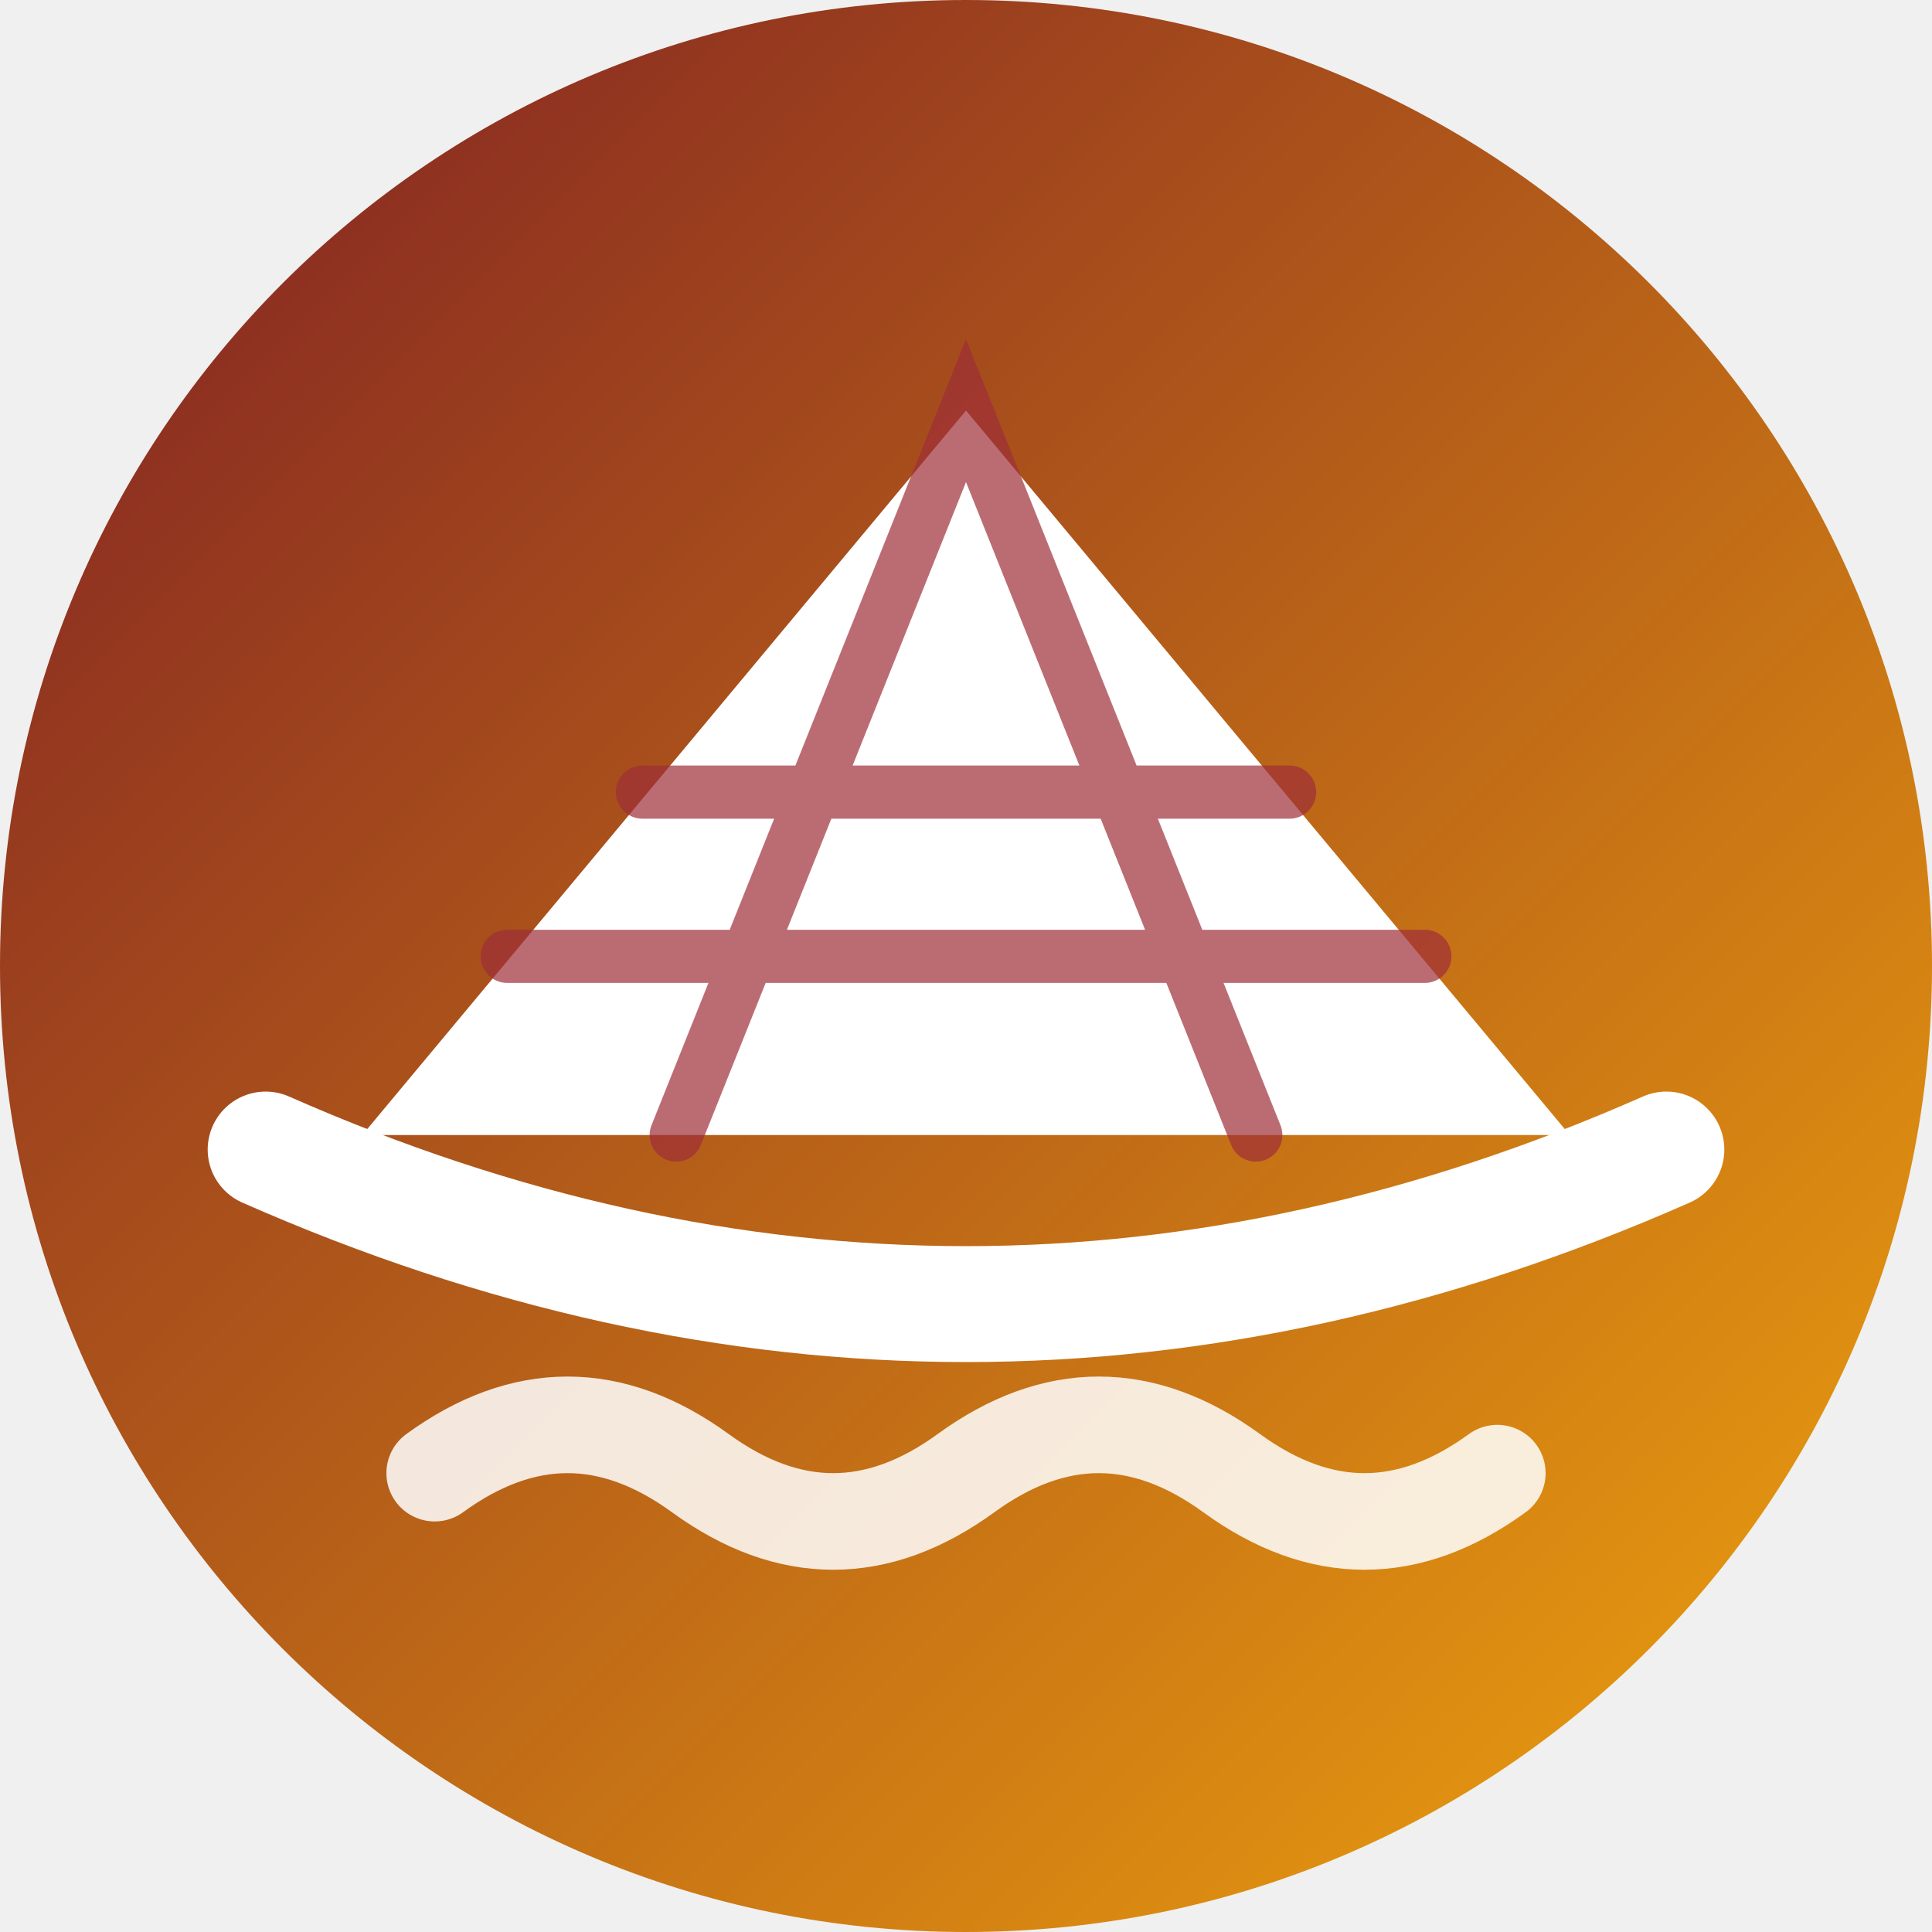
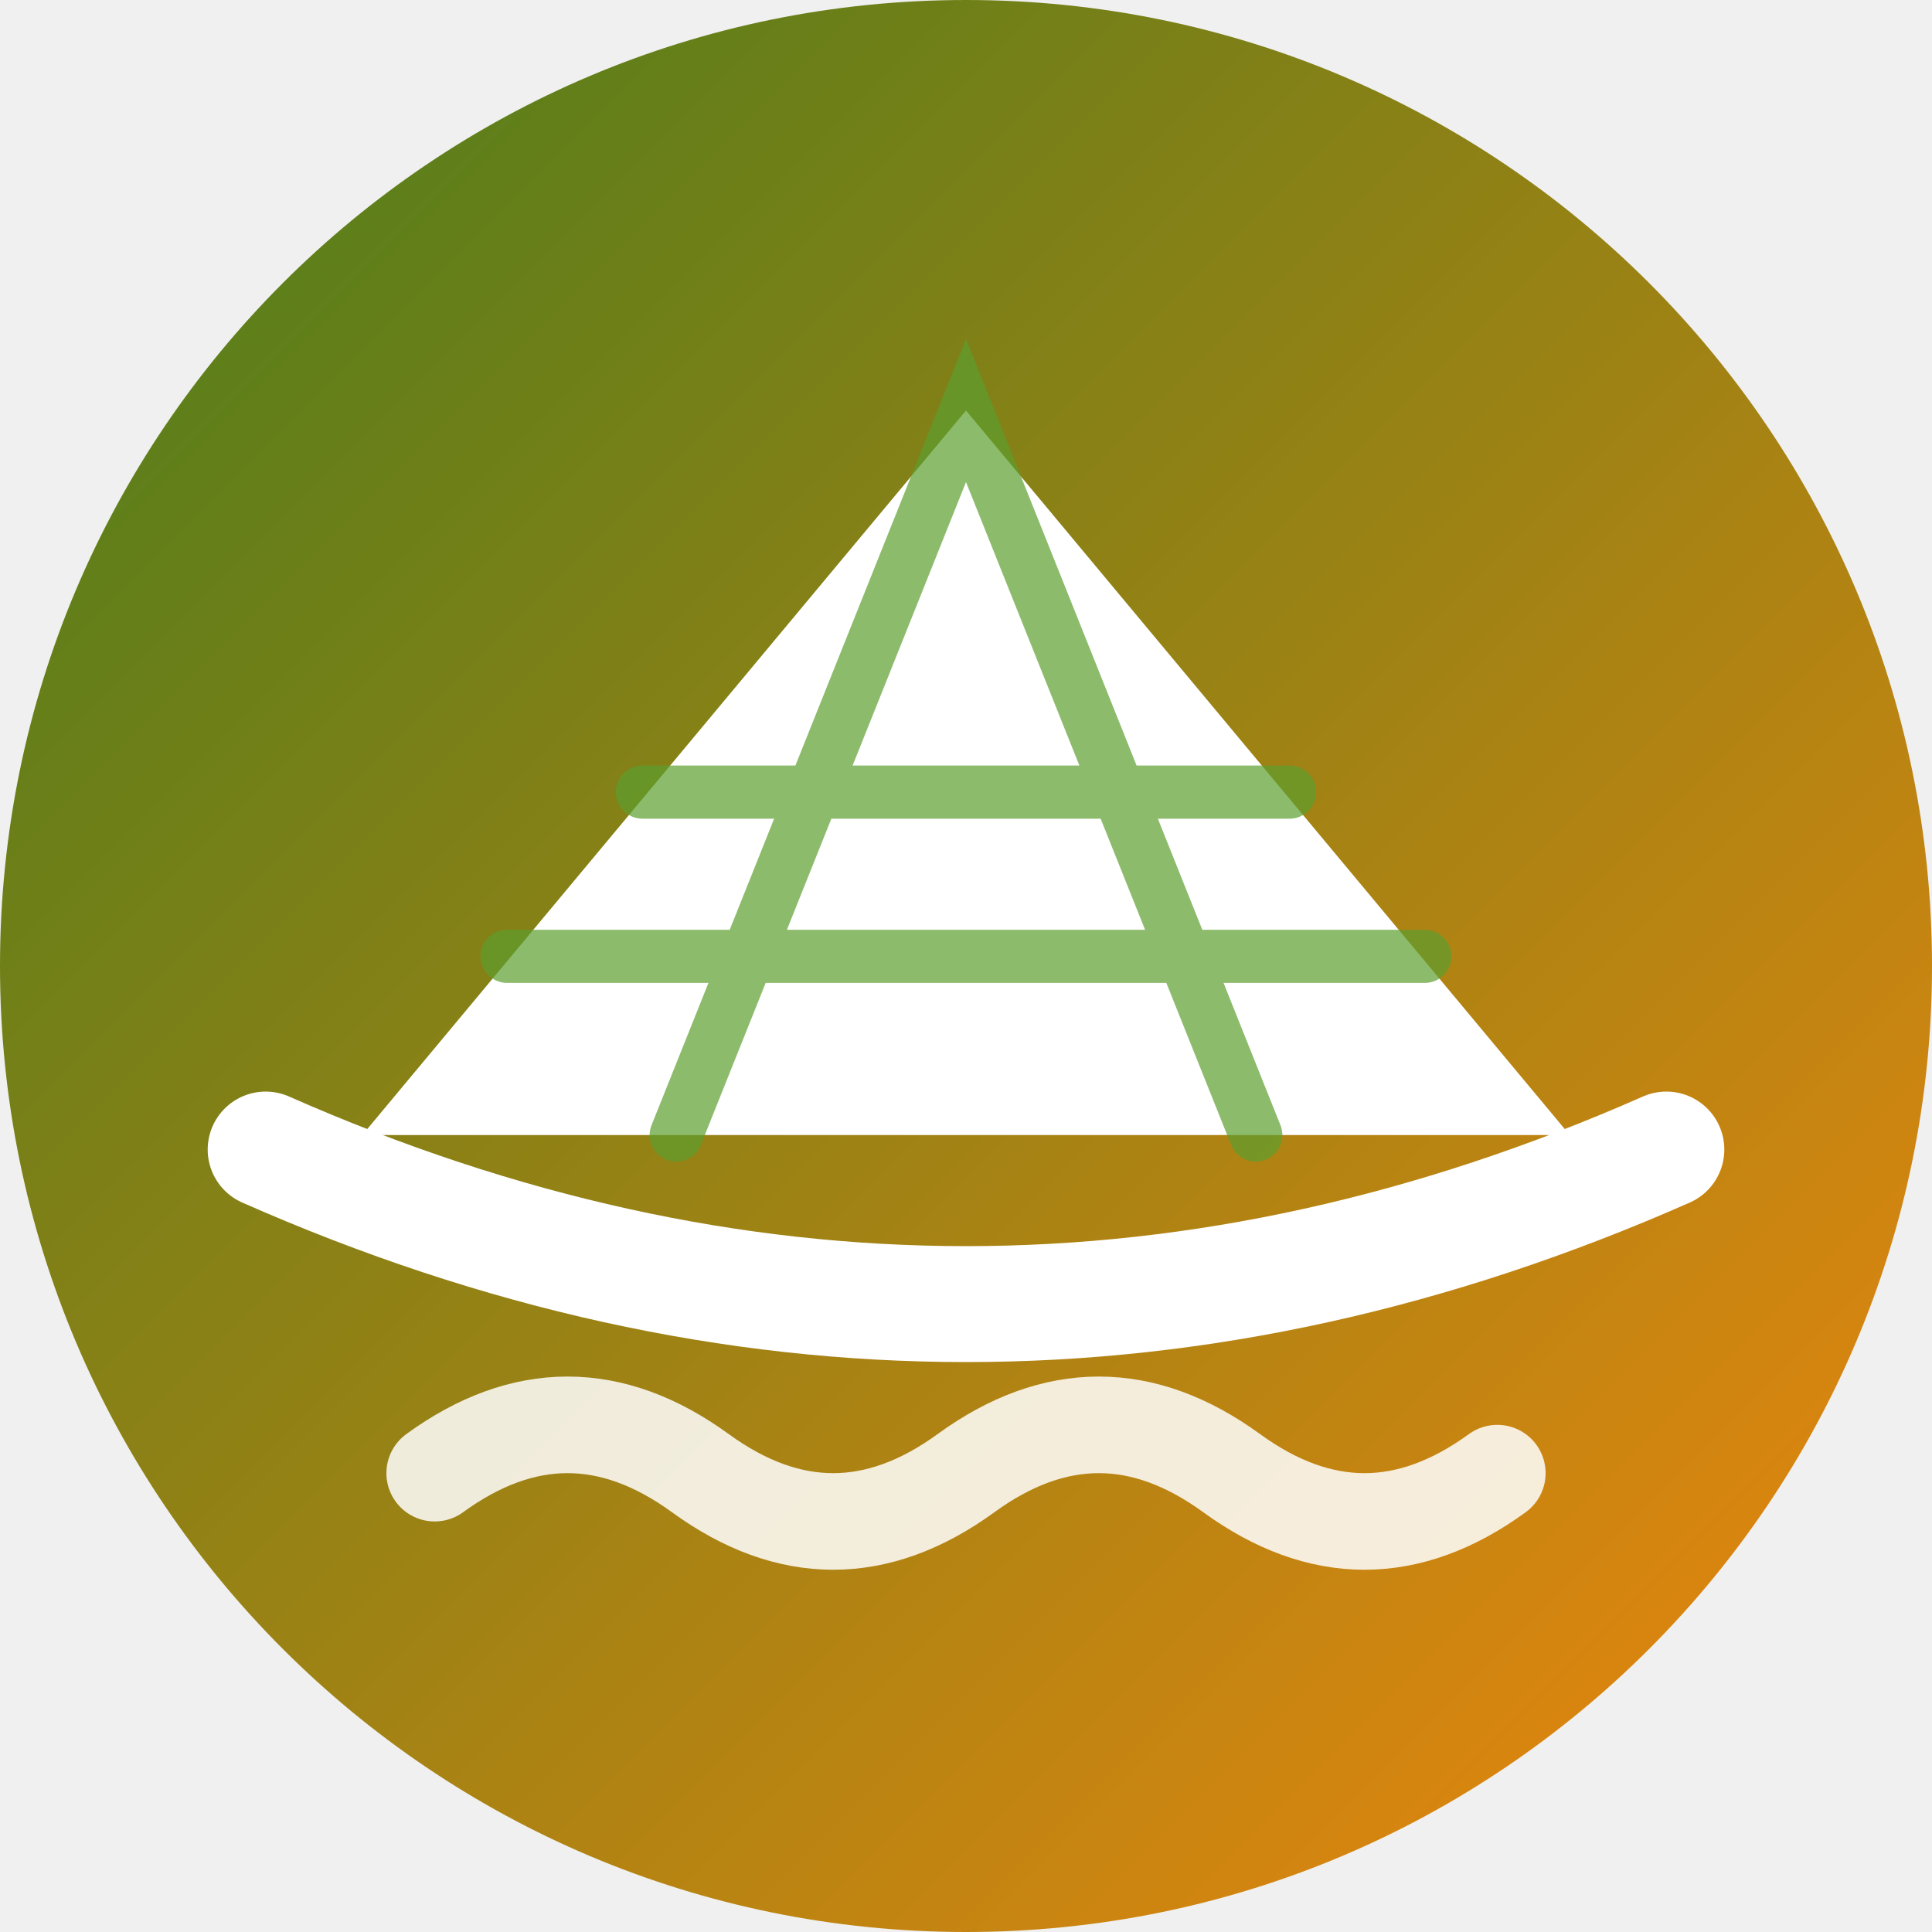
<svg xmlns="http://www.w3.org/2000/svg" viewBox="0 0 40 40">
  <defs>
    <linearGradient id="g" x1="0" y1="0" x2="1" y2="1">
-       <stop offset="0" stop-color="hsl(355,64%,30%)" />
-       <stop offset="1" stop-color="hsl(40,90%,50%)" />
+       <stop offset="0" stop-color="hsl(95,64%,30%)" />
+       <stop offset="1" stop-color="hsl(32,90%,50%)" />
    </linearGradient>
  </defs>
  <circle cx="20" cy="20" r="20" fill="url(#g)" />
  <path d="M7.5 23.5 20 8.5l12.5 15z" fill="#fff" />
-   <path d="M14 23.5 20 8.5l6 15M10.5 19.8h19M13.3 16.4h13.4" fill="none" stroke="hsl(355,55%,40%)" stroke-width="1.1" stroke-linecap="round" opacity=".7" />
+   <path d="M14 23.5 20 8.5l6 15M10.5 19.8h19M13.3 16.4h13.4" fill="none" stroke="hsl(95,55%,40%)" stroke-width="1.1" stroke-linecap="round" opacity=".7" />
  <path d="M5.5 23.8q14.5 6.4 29 0" fill="none" stroke="#fff" stroke-width="2.4" stroke-linecap="round" />
  <path d="M9 30.5q2.75-2 5.5 0t5.5 0 5.5 0 5.5 0" fill="none" stroke="#fff" stroke-width="2" stroke-linecap="round" opacity=".85" />
</svg>
